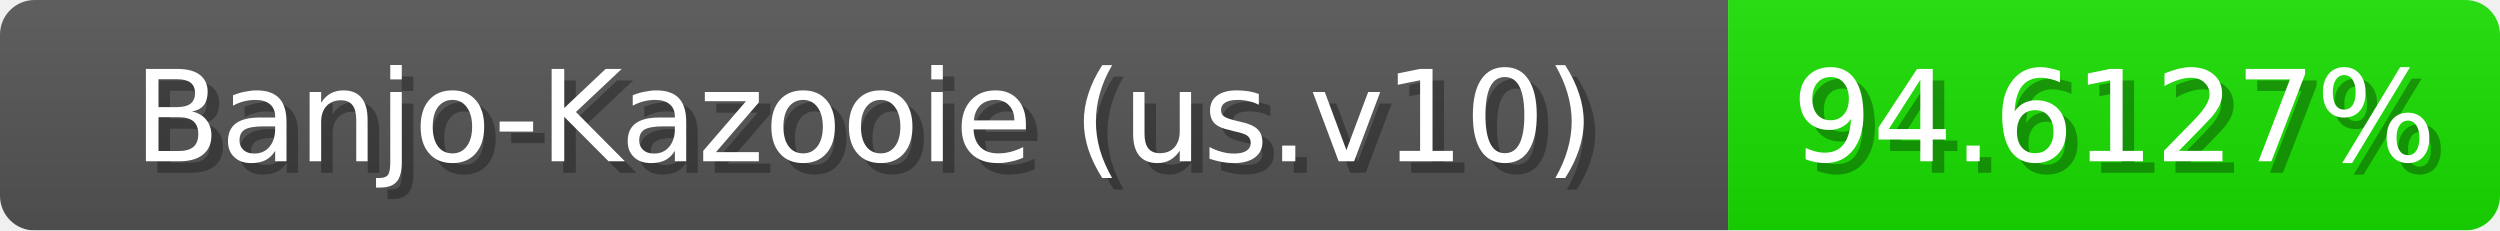
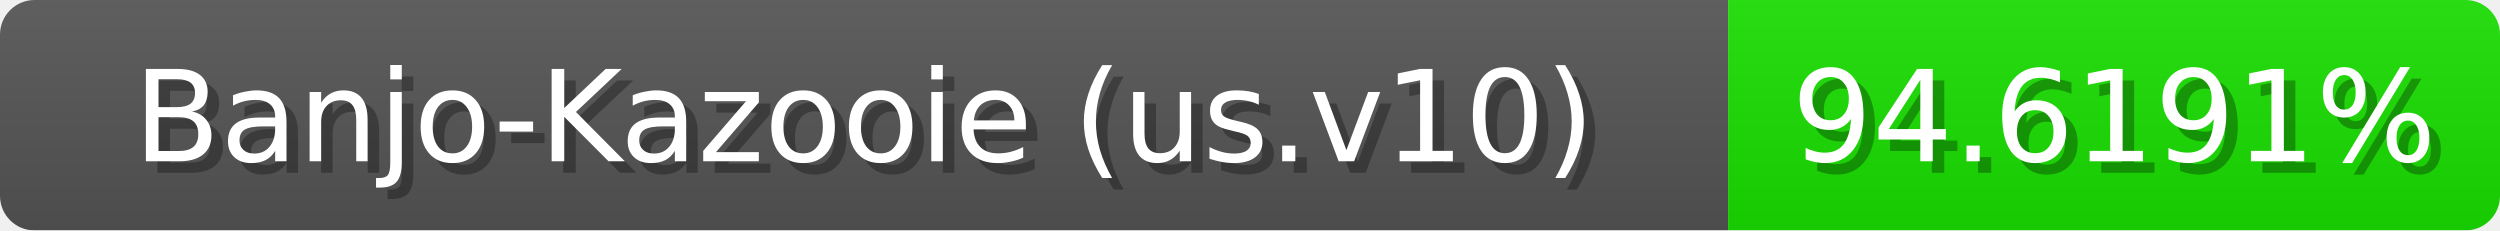
<svg xmlns="http://www.w3.org/2000/svg" width="217" height="20">
  <linearGradient id="b" x2="0" y2="100%">
    <stop offset="0" stop-color="#bbb" stop-opacity=".1" />
    <stop offset="1" stop-opacity=".1" />
  </linearGradient>
  <mask id="anybadge_1">
    <rect width="217" height="20" rx="3" fill="#fff" />
  </mask>
  <g mask="url(#anybadge_1)">
    <path fill="#555" d="M0 0h150v20H0z" />
    <path fill="#18e000" d="M150 0h67v20H150z" />
    <path fill="url(#b)" d="M0 0h217v20H0z" />
  </g>
  <g fill="#fff" text-anchor="middle" font-family="DejaVu Sans,Verdana,Geneva,sans-serif" font-size="11">
    <text x="76.0" y="15" fill="#010101" fill-opacity=".3">Banjo-Kazooie (us.v10)</text>
    <text x="75.0" y="14">Banjo-Kazooie (us.v10)</text>
  </g>
  <g fill="#fff" text-anchor="middle" font-family="DejaVu Sans,Verdana,Geneva,sans-serif" font-size="11">
-     <text x="184.5" y="15" fill="#010101" fill-opacity=".3">94.6127%</text>
-     <text x="183.5" y="14">94.6127%</text>
+     <text x="184.5" y="15" fill="#010101" fill-opacity=".3">94.6191%</text>
+     <text x="183.5" y="14">94.6191%</text>
  </g>
</svg>
